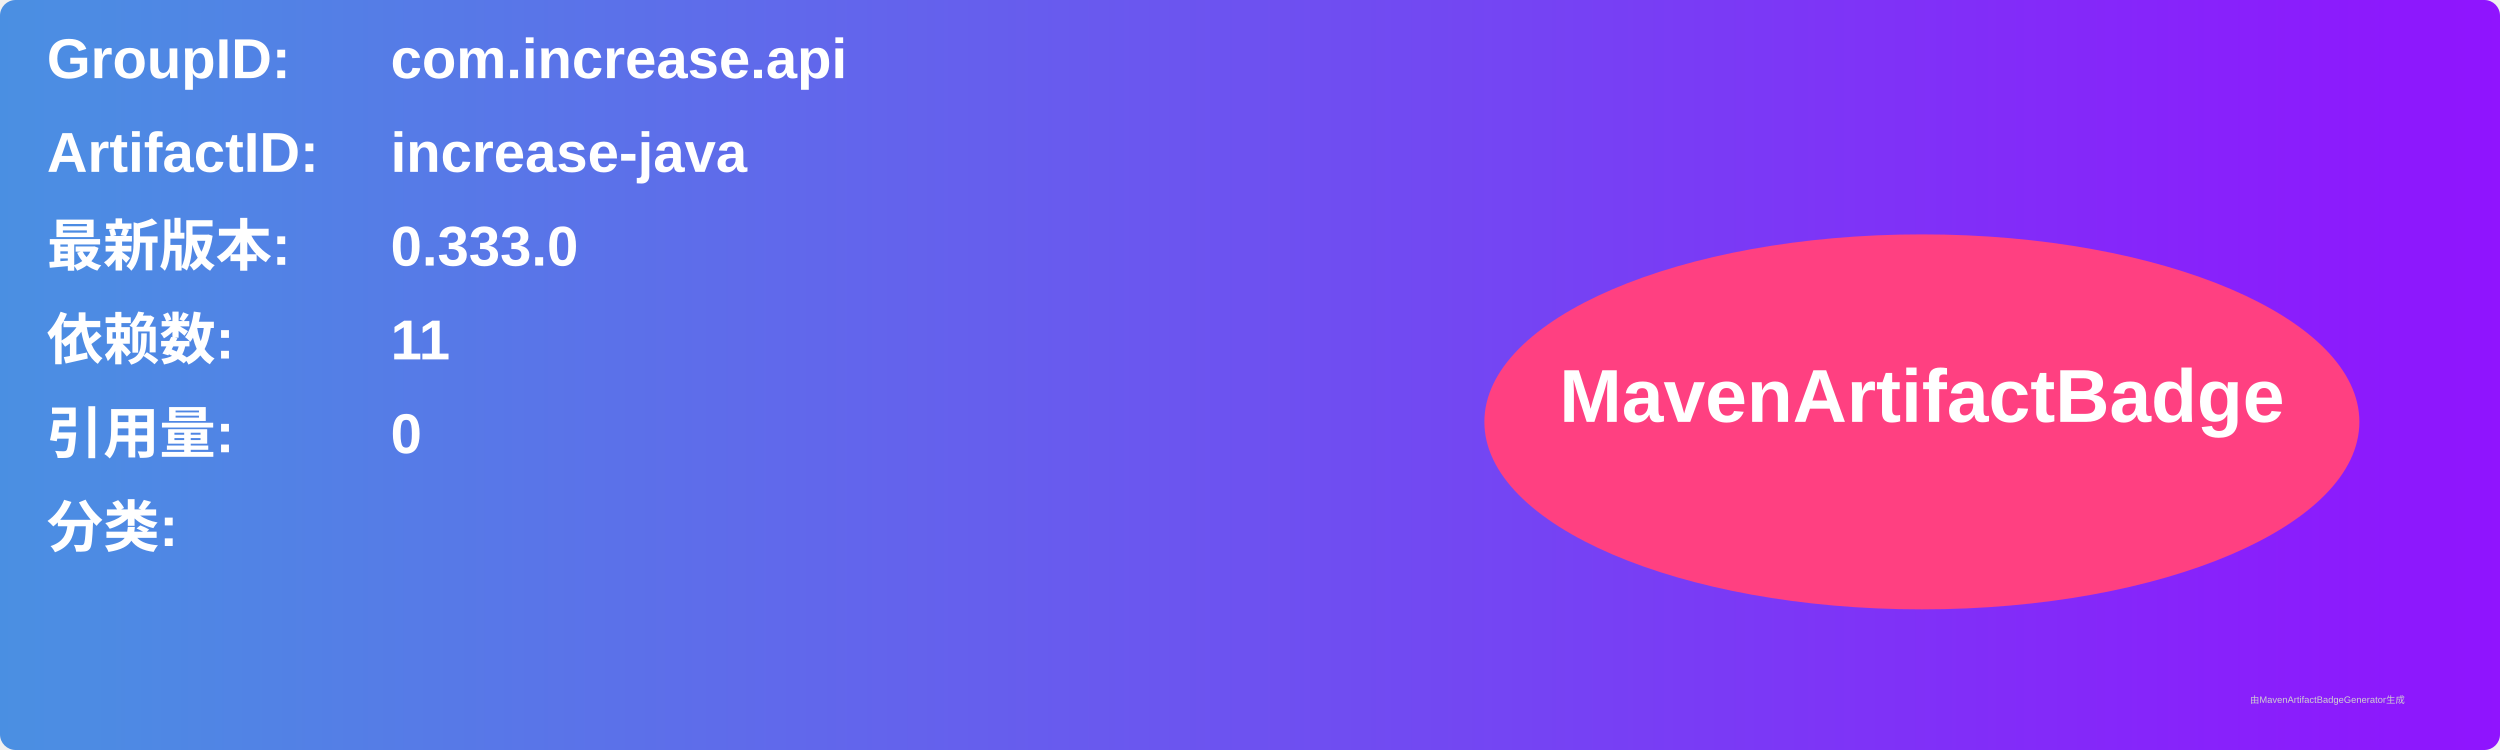
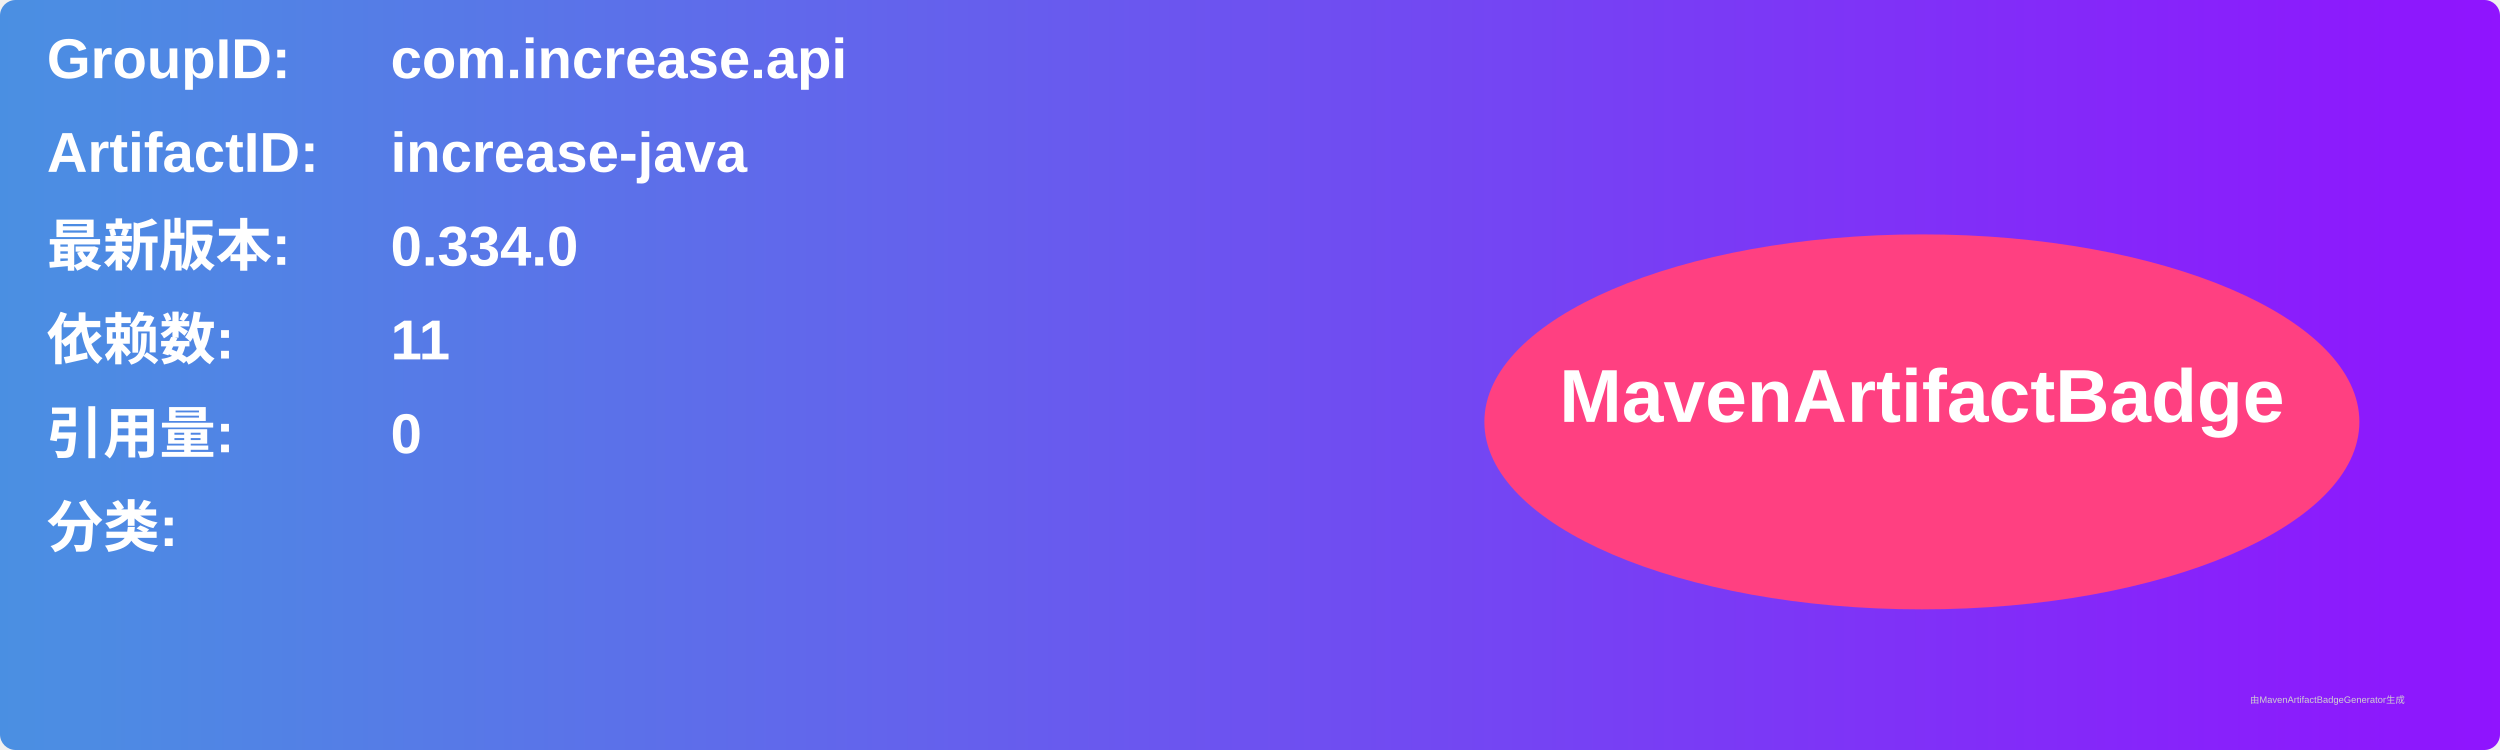
<svg xmlns="http://www.w3.org/2000/svg" width="800" height="240" viewBox="0 0 800 240">
  <linearGradient id="grad" x1="0%" y1="0%" x2="100%" y2="0%">
    <stop offset="0%" stop-color="#4a90e2" />
    <stop offset="100%" stop-color="#9013fe" />
  </linearGradient>
  <rect width="100%" height="100%" rx="5" ry="5" fill="url(#grad)" />
  <g transform="translate(15, 15)">
    <text x="0" y="10" font-family="Arial" font-size="18" fill="white" font-weight="bold" width="260">GroupID:</text>
    <text x="110" y="10" font-family="Arial" font-size="18" fill="white" font-weight="bold" width="460">com.increase.api</text>
    <text x="0" y="40" font-family="Arial" font-size="18" fill="white" font-weight="bold" width="260">ArtifactID:</text>
    <text x="110" y="40" font-family="Arial" font-size="18" fill="white" font-weight="bold" width="460">increase-java</text>
    <text x="0" y="70" font-family="Arial" font-size="18" fill="white" font-weight="bold">最新版本:</text>
    <text x="110" y="70" font-family="Arial" font-size="18" fill="white" font-weight="bold">
-       <tspan font-weight="bold">0.333.0</tspan>
+       <tspan font-weight="bold">0.334.0</tspan>
    </text>
    <text x="0" y="100" font-family="Arial" font-size="18" fill="white" font-weight="bold">依赖数: </text>
    <text x="110" y="100" font-family="Arial" font-size="18" fill="white">
      <tspan font-weight="bold">11</tspan>
    </text>
    <text x="0" y="130" font-family="Arial" font-size="18" fill="white" font-weight="bold">引用量: </text>
    <text x="110" y="130" font-family="Arial" font-size="18" fill="white">
      <tspan font-weight="bold">0</tspan>
    </text>
    <text x="0" y="160" font-family="Arial" font-size="18" fill="white" font-weight="bold">分类:</text>
    <text x="10" y="190" font-family="Arial" font-size="10" fill="white">
      <tspan font-weight="bold" />
    </text>
    <ellipse cx="600" cy="120" rx="140" ry="60" fill="#ff4081" />
    <text x="600" y="120" text-anchor="middle" font-family="Arial" font-size="24" fill="white" font-weight="bold">MavenArtifactBadge</text>
  </g>
  <text x="720" y="225" font-family="Arial" font-size="3" fill="#d0d0d0">由MavenArtifactBadgeGenerator生成</text>
</svg>
